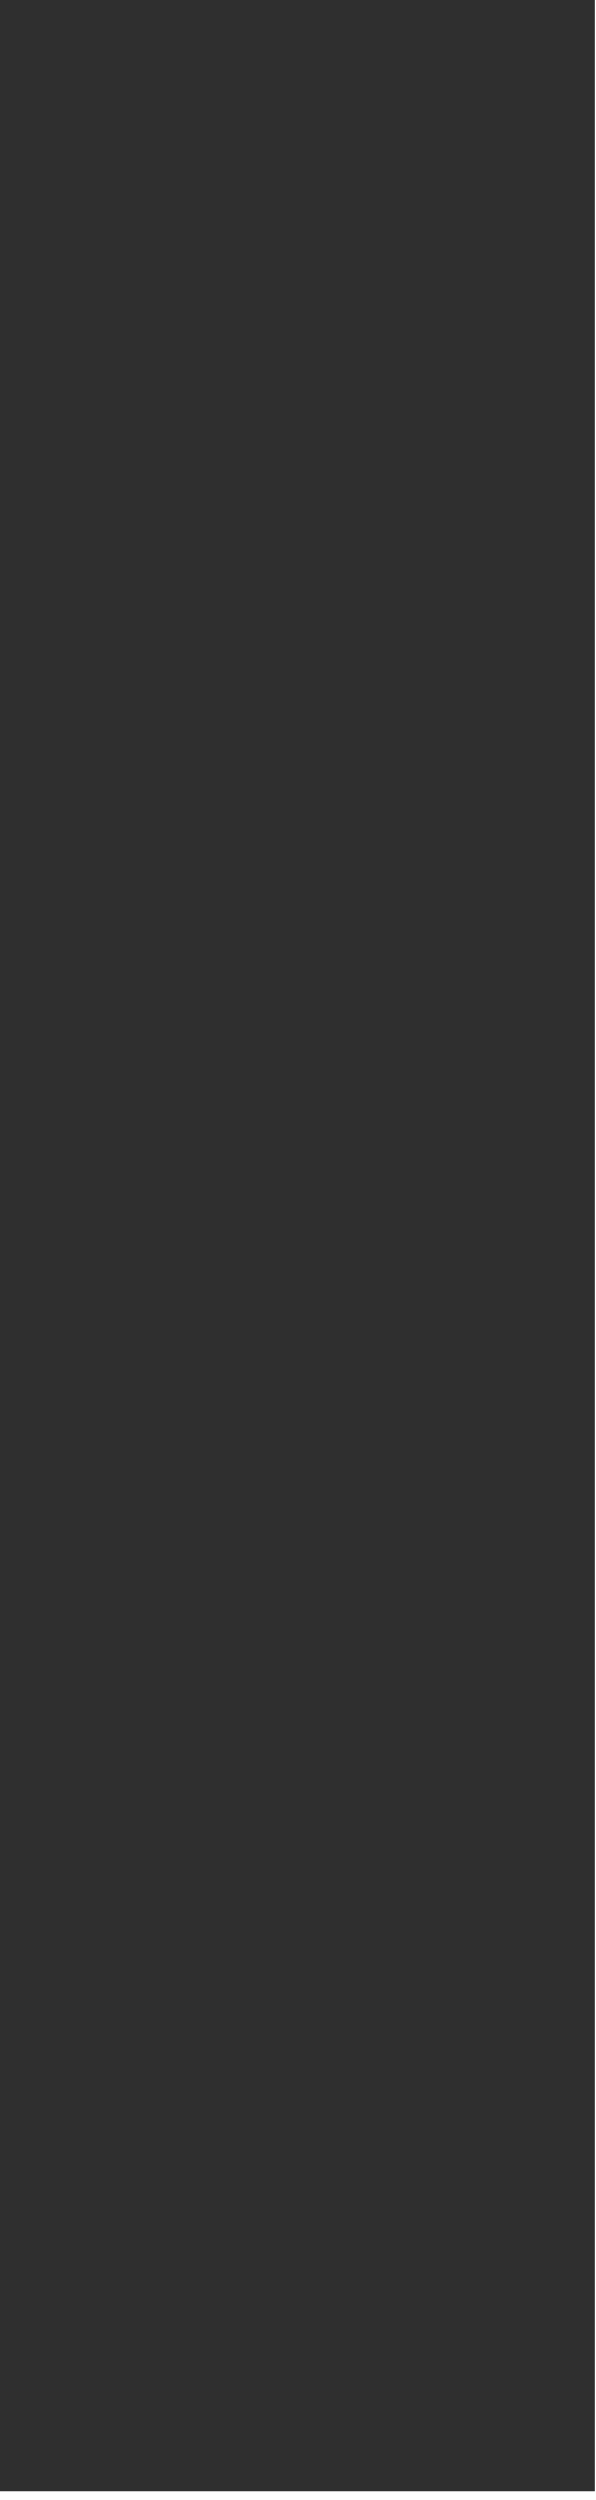
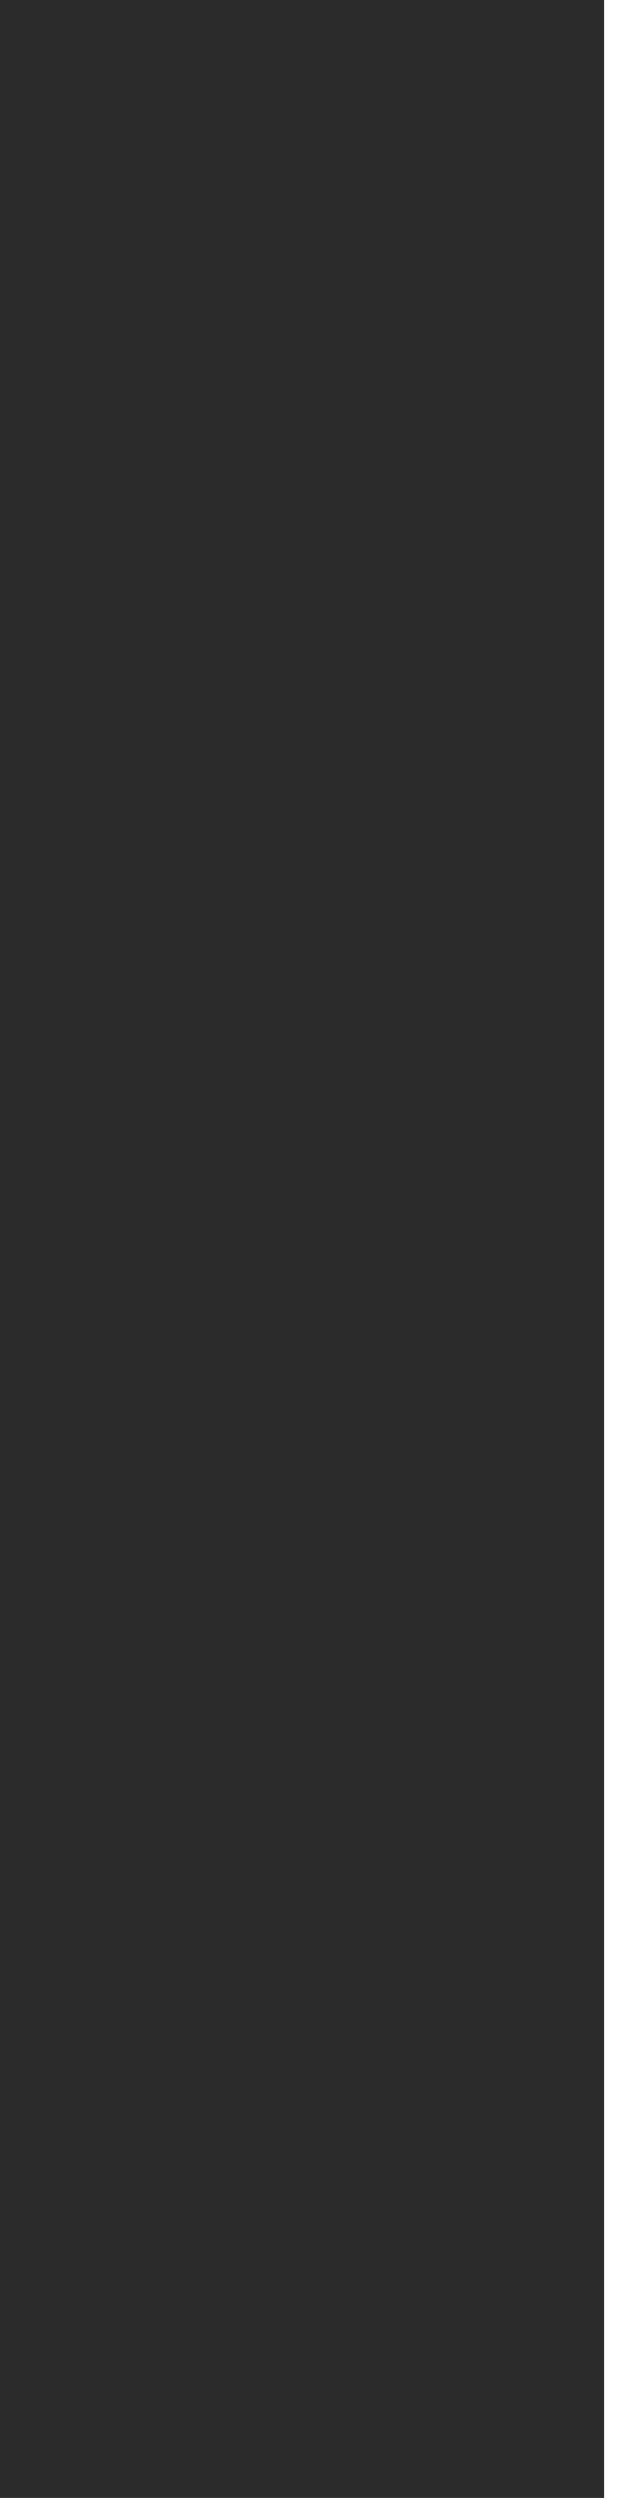
- <svg xmlns="http://www.w3.org/2000/svg" width="35" height="147" viewBox="0 0 35 147" fill="none">
-   <path d="M34.976 0V146.486H0V0H34.976Z" fill="#2F2F2F" />
+ <svg xmlns="http://www.w3.org/2000/svg" width="39" height="158" viewBox="0 0 39 158" fill="none">
+   <path d="M0 157.87V0H38.18V157.87H0Z" fill="#2B2B2C" />
</svg>
